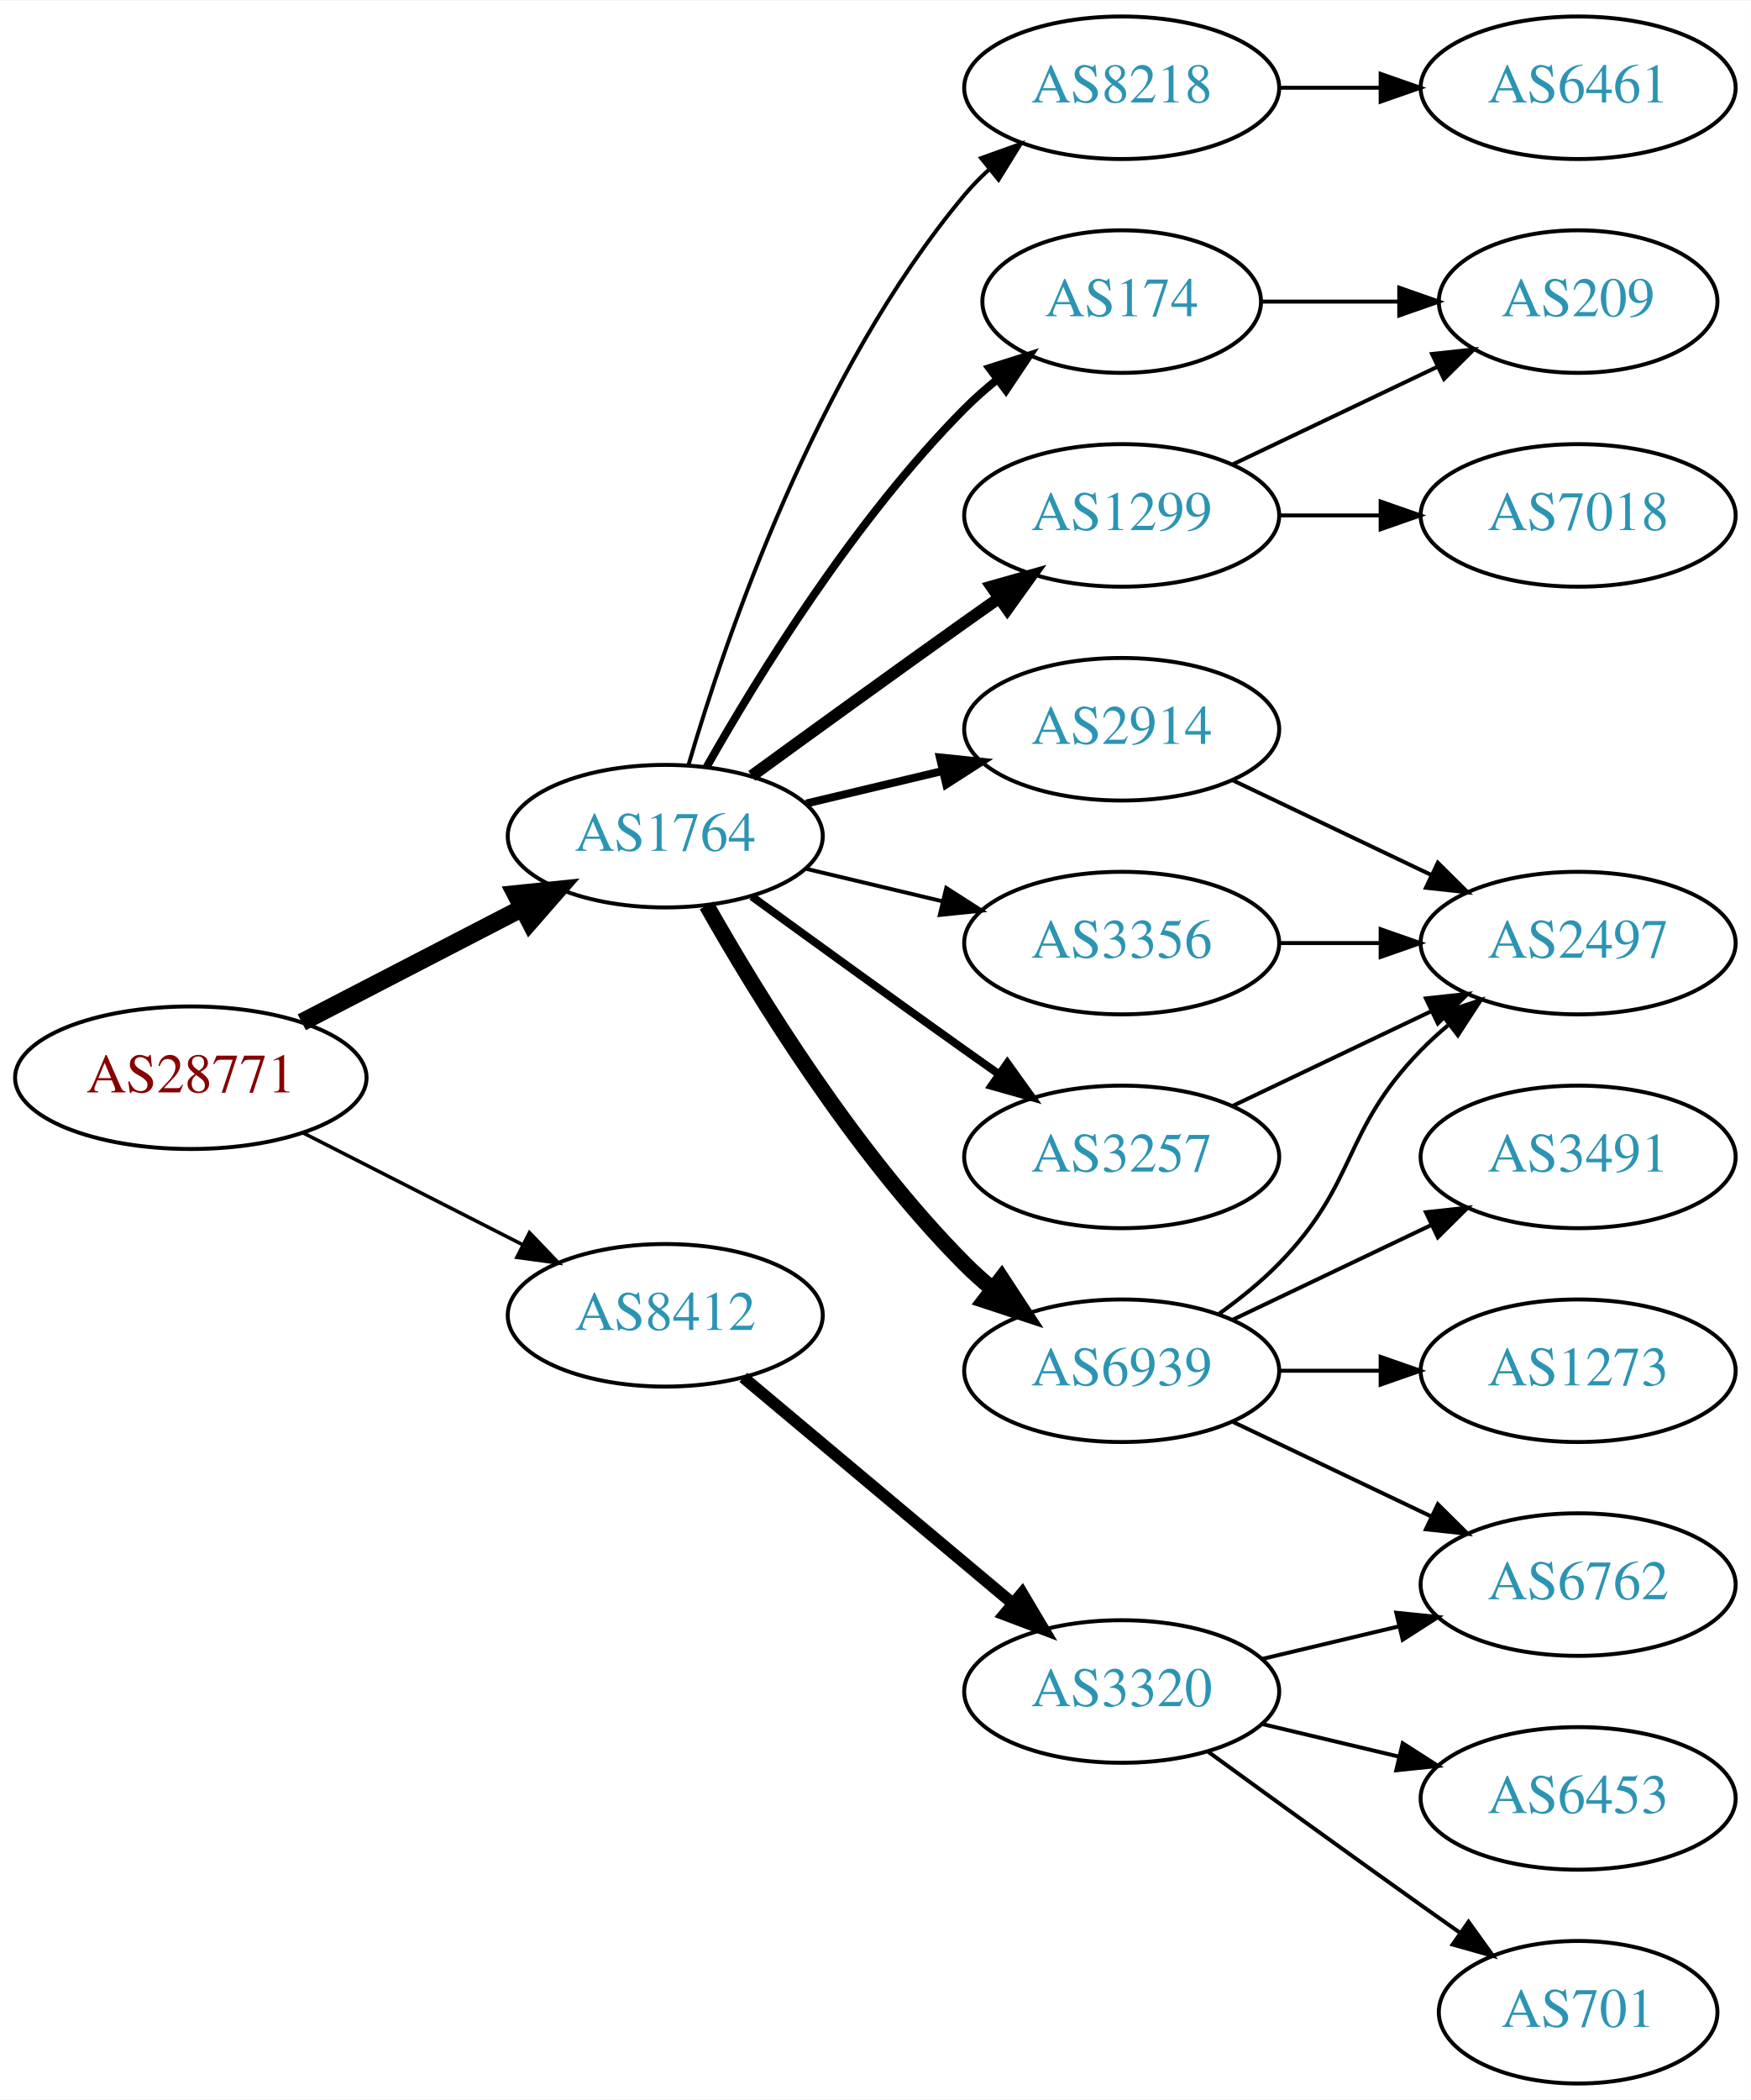
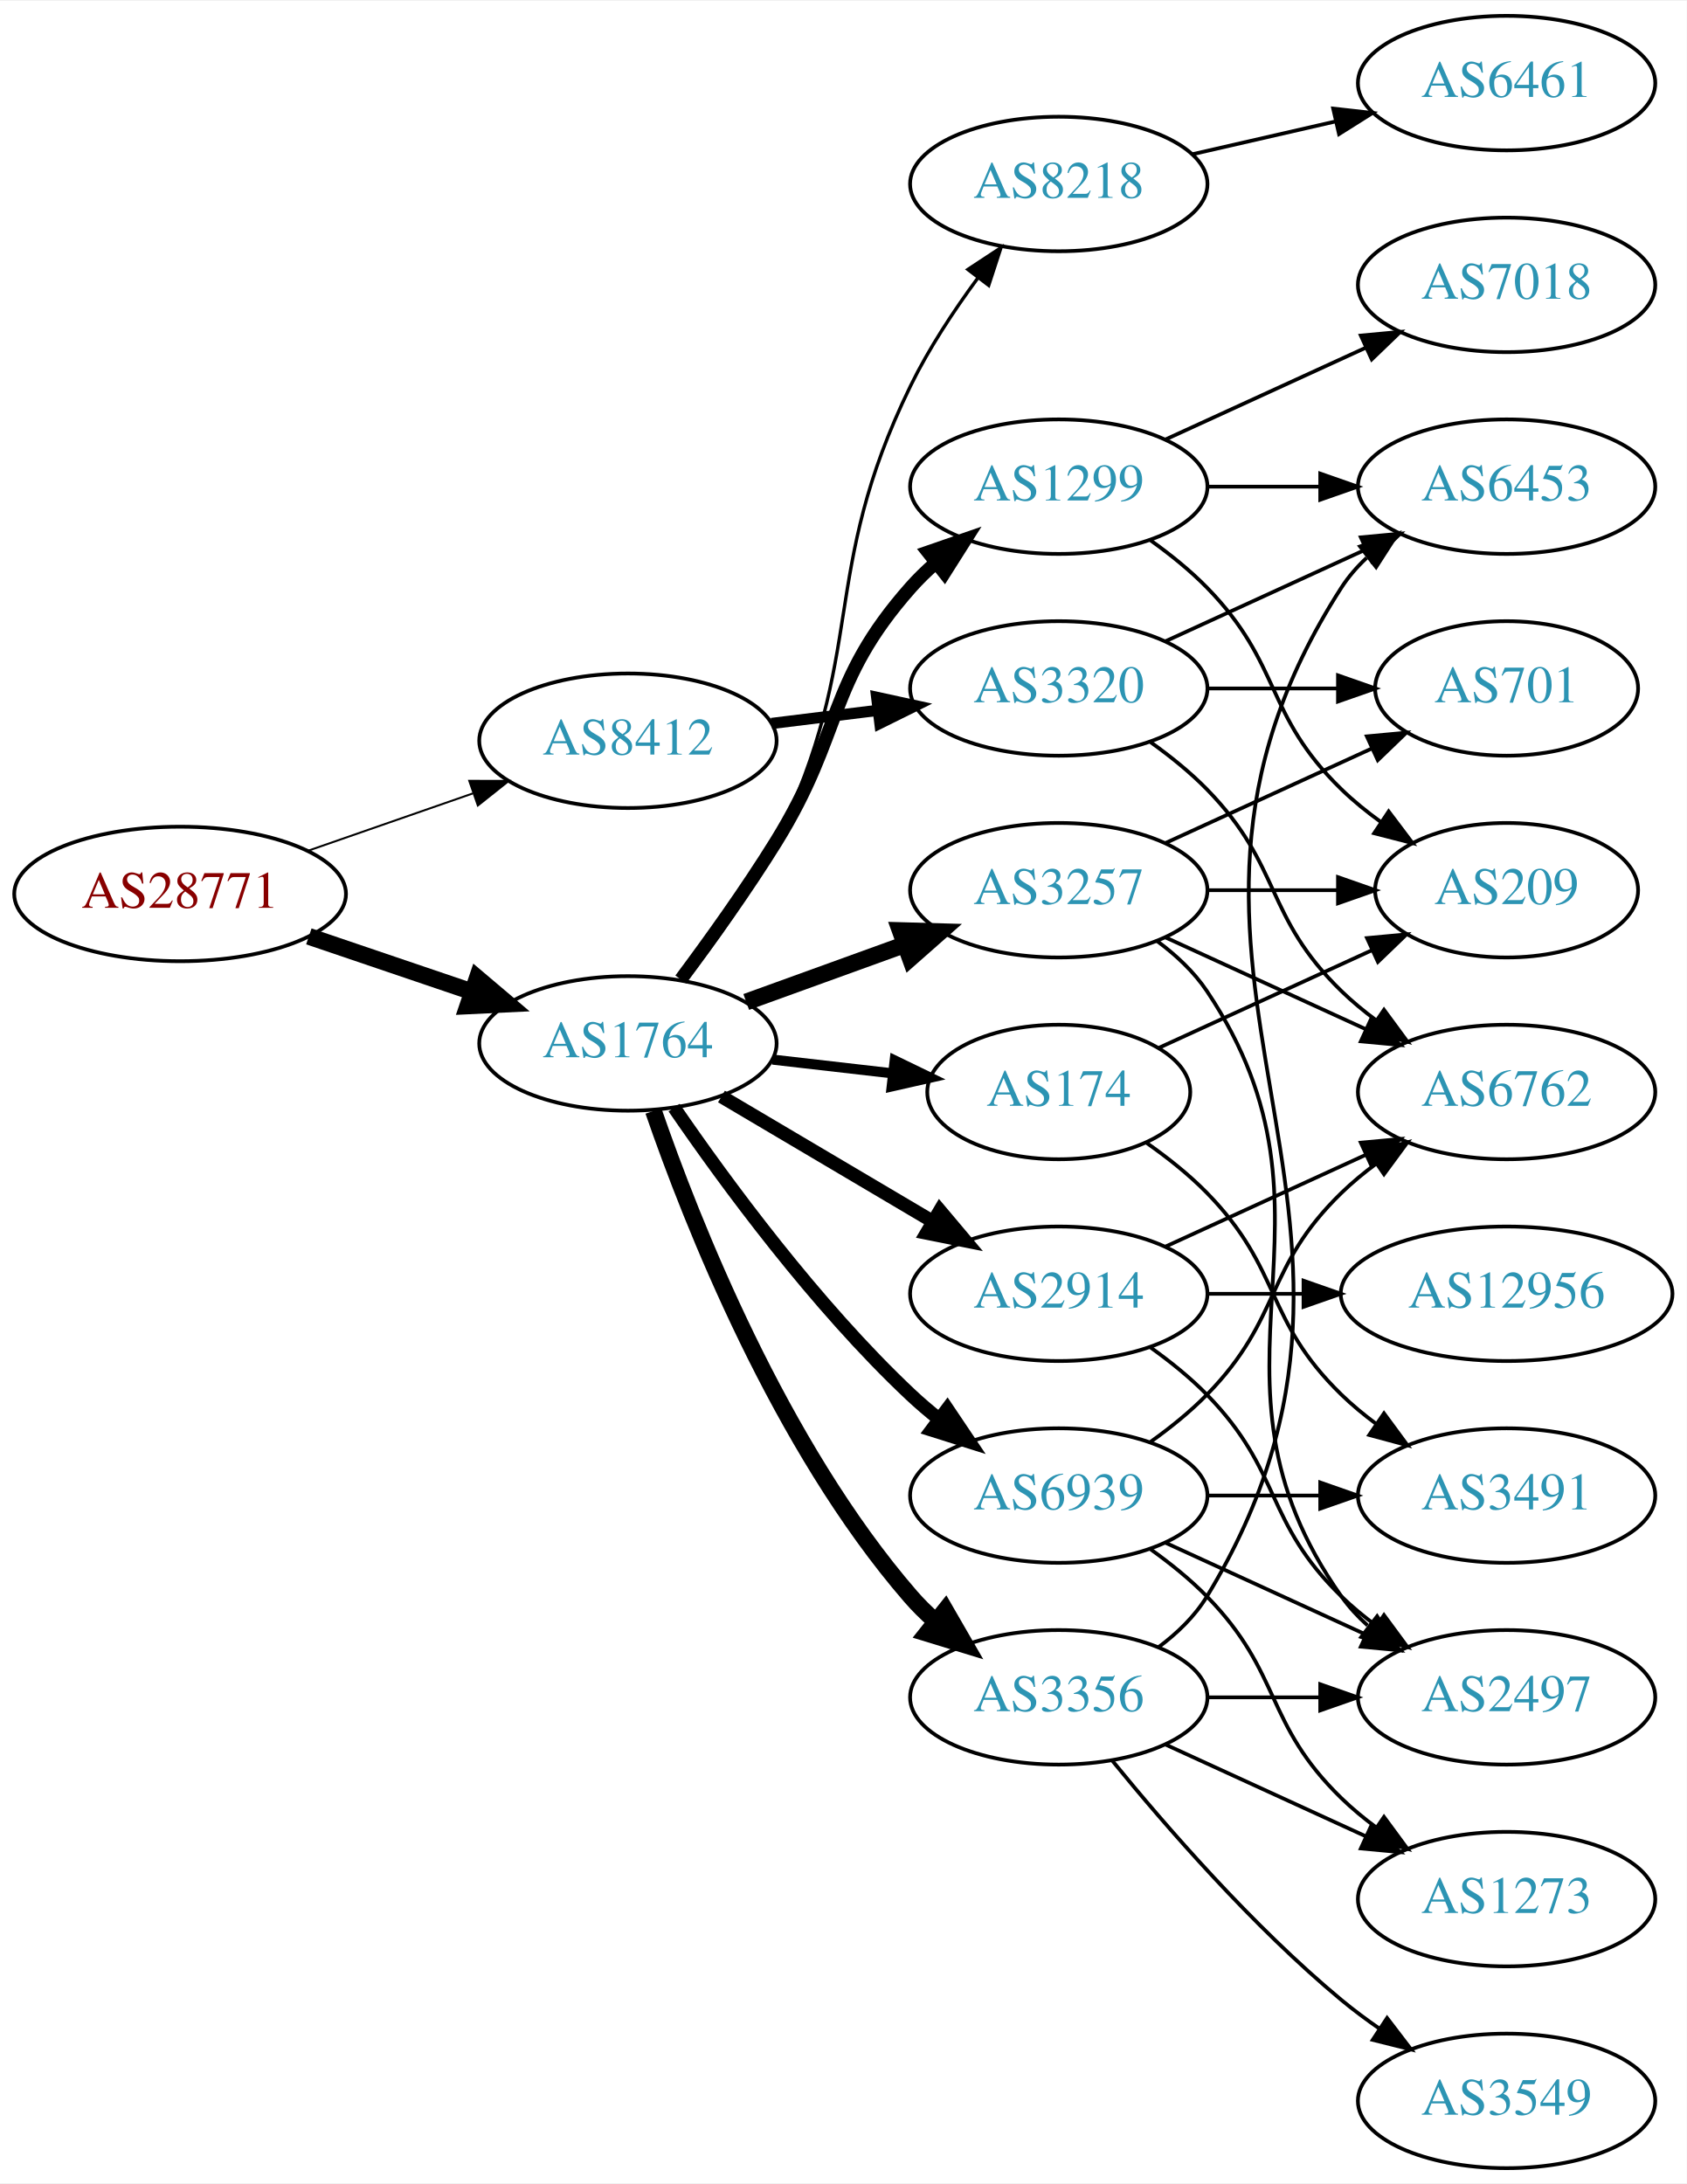
- <svg xmlns="http://www.w3.org/2000/svg" xmlns:xlink="http://www.w3.org/1999/xlink" width="442pt" height="530pt" viewBox="0.00 0.00 442.27 530.00">
-   <g id="graph0" class="graph" transform="scale(1 1) rotate(0) translate(4 526)">
-     <polygon fill="white" stroke="none" points="-4,4 -4,-526 438.271,-526 438.271,4 -4,4" />
+ <svg xmlns="http://www.w3.org/2000/svg" xmlns:xlink="http://www.w3.org/1999/xlink" width="451pt" height="584pt" viewBox="0.00 0.00 451.37 584.00">
+   <g id="graph0" class="graph" transform="scale(1 1) rotate(0) translate(4 580)">
+     <polygon fill="white" stroke="none" points="-4,4 -4,-580 447.37,-580 447.37,4 -4,4" />
    <g id="node1" class="node">
      <g id="a_node1">
        <a xlink:href="/asn/28771" xlink:title="AS28771 ~ [street address]: Postfach 1 [AT]">
-           <ellipse fill="#ffffff" stroke="black" cx="44.196" cy="-254" rx="44.393" ry="18" />
-           <text text-anchor="middle" x="44.196" y="-250.3" font-family="Times,serif" font-size="14.00" fill="#880000">AS28771</text>
+           <ellipse fill="#ffffff" stroke="black" cx="44.196" cy="-341" rx="44.393" ry="18" />
+           <text text-anchor="middle" x="44.196" y="-337.3" font-family="Times,serif" font-size="14.00" fill="#880000">AS28771</text>
        </a>
      </g>
    </g>
    <g id="node2" class="node">
      <g id="a_node2">
        <a xlink:href="/asn/1764" xlink:title="AS1764 ~ NEXTLAYER-AS [AT]">
-           <ellipse fill="#ffffff" stroke="black" cx="164.039" cy="-315" rx="39.794" ry="18" />
-           <text text-anchor="middle" x="164.039" y="-311.3" font-family="Times,serif" font-size="14.00" fill="#2c94b3">AS1764</text>
+           <ellipse fill="#ffffff" stroke="black" cx="164.039" cy="-301" rx="39.794" ry="18" />
+           <text text-anchor="middle" x="164.039" y="-297.3" font-family="Times,serif" font-size="14.00" fill="#2c94b3">AS1764</text>
        </a>
      </g>
    </g>
    <g id="edge1" class="edge">
-       <path fill="none" stroke="black" stroke-width="4.5" d="M72.231,-267.995C88.781,-276.561 110.133,-287.614 127.974,-296.849" />
-       <polygon fill="black" stroke="black" stroke-width="4.5" points="126.248,-300.39 136.939,-301.49 129.869,-293.396 126.248,-300.39" />
+       <path fill="none" stroke="black" stroke-width="4.5" d="M78.65,-329.645C92.251,-325.028 108.093,-319.651 122.354,-314.81" />
+       <polygon fill="black" stroke="black" stroke-width="4.5" points="123.724,-318.503 131.928,-311.56 121.193,-311.046 123.724,-318.503" />
    </g>
    <g id="node3" class="node">
      <g id="a_node3">
        <a xlink:href="/asn/8412" xlink:title="AS8412 ~ Rennweg 97-99 [AT]">
-           <ellipse fill="#ffffff" stroke="black" cx="164.039" cy="-194" rx="39.794" ry="18" />
-           <text text-anchor="middle" x="164.039" y="-190.3" font-family="Times,serif" font-size="14.00" fill="#2c94b3">AS8412</text>
+           <ellipse fill="#ffffff" stroke="black" cx="164.039" cy="-382" rx="39.794" ry="18" />
+           <text text-anchor="middle" x="164.039" y="-378.3" font-family="Times,serif" font-size="14.00" fill="#2c94b3">AS8412</text>
        </a>
      </g>
    </g>
    <g id="edge2" class="edge">
-       <path fill="none" stroke="black" stroke-width="0.9" d="M72.528,-240.084C89.087,-231.653 110.372,-220.815 128.141,-211.768" />
-       <polygon fill="black" stroke="black" stroke-width="0.9" points="129.745,-214.879 137.068,-207.223 126.569,-208.641 129.745,-214.879" />
+       <path fill="none" stroke="black" stroke-width="0.519" d="M78.335,-352.53C92.053,-357.302 108.092,-362.883 122.502,-367.896" />
+       <polygon fill="black" stroke="black" stroke-width="0.519" points="121.573,-371.279 132.168,-371.26 123.874,-364.668 121.573,-371.279" />
    </g>
    <g id="node4" class="node">
      <g id="a_node4">
-         <a xlink:href="/asn/1299" xlink:title="AS1299 ~ Telia Carrier [EU]">
-           <ellipse fill="#ffffff" stroke="black" cx="279.332" cy="-396" rx="39.794" ry="18" />
-           <text text-anchor="middle" x="279.332" y="-392.3" font-family="Times,serif" font-size="14.00" fill="#2c94b3">AS1299</text>
+         <a xlink:href="/asn/3257" xlink:title="AS3257 ~ GTT [DE]">
+           <ellipse fill="#ffffff" stroke="black" cx="279.332" cy="-342" rx="39.794" ry="18" />
+           <text text-anchor="middle" x="279.332" y="-338.3" font-family="Times,serif" font-size="14.00" fill="#2c94b3">AS3257</text>
        </a>
      </g>
    </g>
    <g id="edge3" class="edge">
-       <path fill="none" stroke="black" stroke-width="3" d="M185.887,-330.222C200.821,-341.091 221.435,-356.025 239.685,-369 242.506,-371.005 245.449,-373.085 248.397,-375.159" />
-       <polygon fill="black" stroke="black" stroke-width="3" points="246.424,-378.05 256.621,-380.926 250.443,-372.319 246.424,-378.05" />
+       <path fill="none" stroke="black" stroke-width="4.5" d="M195.697,-312.095C208.67,-316.79 223.963,-322.324 237.844,-327.348" />
+       <polygon fill="black" stroke="black" stroke-width="4.5" points="236.905,-331.195 247.648,-330.896 239.585,-323.79 236.905,-331.195" />
    </g>
    <g id="node5" class="node">
      <g id="a_node5">
-         <a xlink:href="/asn/2914" xlink:title="AS2914 ~ NTT America, Inc. [US]">
-           <ellipse fill="#ffffff" stroke="black" cx="279.332" cy="-342" rx="39.794" ry="18" />
-           <text text-anchor="middle" x="279.332" y="-338.3" font-family="Times,serif" font-size="14.00" fill="#2c94b3">AS2914</text>
+         <a xlink:href="/asn/1299" xlink:title="AS1299 ~ Telia Carrier [EU]">
+           <ellipse fill="#ffffff" stroke="black" cx="279.332" cy="-450" rx="39.794" ry="18" />
+           <text text-anchor="middle" x="279.332" y="-446.3" font-family="Times,serif" font-size="14.00" fill="#2c94b3">AS1299</text>
        </a>
      </g>
    </g>
    <g id="edge4" class="edge">
-       <path fill="none" stroke="black" stroke-width="2" d="M199.646,-323.248C210.517,-325.838 222.671,-328.735 234.114,-331.462" />
-       <polygon fill="black" stroke="black" stroke-width="2" points="233.397,-334.889 243.936,-333.803 235.02,-328.08 233.397,-334.889" />
+       <path fill="none" stroke="black" stroke-width="3.6" d="M178.179,-318.105C185.957,-328.529 195.8,-342.255 203.685,-355 221.677,-384.081 217.035,-397.38 239.685,-423 241.667,-425.242 243.871,-427.394 246.194,-429.437" />
+       <polygon fill="black" stroke="black" stroke-width="3.6" points="244.382,-432.466 254.395,-435.929 248.727,-426.978 244.382,-432.466" />
    </g>
    <g id="node6" class="node">
      <g id="a_node6">
-         <a xlink:href="/asn/174" xlink:title="AS174 ~ Cogent Communications [US]">
-           <ellipse fill="#ffffff" stroke="black" cx="279.332" cy="-450" rx="35.194" ry="18" />
-           <text text-anchor="middle" x="279.332" y="-446.3" font-family="Times,serif" font-size="14.00" fill="#2c94b3">AS174</text>
+         <a xlink:href="/asn/3356" xlink:title="AS3356 ~ Level 3 Parent, LLC [US]">
+           <ellipse fill="#ffffff" stroke="black" cx="279.332" cy="-126" rx="39.794" ry="18" />
+           <text text-anchor="middle" x="279.332" y="-122.3" font-family="Times,serif" font-size="14.00" fill="#2c94b3">AS3356</text>
        </a>
      </g>
    </g>
    <g id="edge5" class="edge">
-       <path fill="none" stroke="black" stroke-width="2" d="M174.498,-332.49C187.28,-355.096 211.712,-394.886 239.685,-423 242.185,-425.513 244.946,-427.949 247.807,-430.261" />
-       <polygon fill="black" stroke="black" stroke-width="2" points="245.905,-433.21 256.004,-436.413 250.108,-427.611 245.905,-433.21" />
+       <path fill="none" stroke="black" stroke-width="4.5" d="M170.867,-282.928C181.109,-253.249 204.63,-193.45 239.685,-153 241.645,-150.739 243.833,-148.572 246.145,-146.52" />
+       <polygon fill="black" stroke="black" stroke-width="4.5" points="248.953,-149.318 254.326,-140.01 244.049,-143.156 248.953,-149.318" />
    </g>
    <g id="node7" class="node">
      <g id="a_node7">
-         <a xlink:href="/asn/8218" xlink:title="AS8218 ~ legacy Neotelecoms [FR]">
-           <ellipse fill="#ffffff" stroke="black" cx="279.332" cy="-504" rx="39.794" ry="18" />
-           <text text-anchor="middle" x="279.332" y="-500.3" font-family="Times,serif" font-size="14.00" fill="#2c94b3">AS8218</text>
+         <a xlink:href="/asn/2914" xlink:title="AS2914 ~ NTT America, Inc. [US]">
+           <ellipse fill="#ffffff" stroke="black" cx="279.332" cy="-234" rx="39.794" ry="18" />
+           <text text-anchor="middle" x="279.332" y="-230.3" font-family="Times,serif" font-size="14.00" fill="#2c94b3">AS2914</text>
        </a>
      </g>
    </g>
    <g id="edge6" class="edge">
-       <path fill="none" stroke="black" d="M169.913,-333.002C179.227,-364.844 202.043,-431.981 239.685,-477 241.555,-479.237 243.654,-481.374 245.88,-483.396" />
-       <polygon fill="black" stroke="black" points="243.823,-486.234 253.799,-489.804 248.227,-480.793 243.823,-486.234" />
+       <path fill="none" stroke="black" stroke-width="3.6" d="M189.065,-286.791C205.437,-277.109 227.325,-264.165 245.329,-253.518" />
+       <polygon fill="black" stroke="black" stroke-width="3.6" points="247.514,-256.292 254.34,-248.188 243.951,-250.266 247.514,-256.292" />
    </g>
    <g id="node8" class="node">
      <g id="a_node8">
+         <a xlink:href="/asn/174" xlink:title="AS174 ~ Cogent Communications [US]">
+           <ellipse fill="#ffffff" stroke="black" cx="279.332" cy="-288" rx="35.194" ry="18" />
+           <text text-anchor="middle" x="279.332" y="-284.3" font-family="Times,serif" font-size="14.00" fill="#2c94b3">AS174</text>
+         </a>
+       </g>
+     </g>
+     <g id="edge7" class="edge">
+       <path fill="none" stroke="black" stroke-width="2.7" d="M202.764,-296.671C212.998,-295.497 224.164,-294.216 234.695,-293.007" />
+       <polygon fill="black" stroke="black" stroke-width="2.7" points="235.422,-296.447 244.958,-291.83 234.624,-289.492 235.422,-296.447" />
+     </g>
+     <g id="node9" class="node">
+       <g id="a_node9">
+         <a xlink:href="/asn/8218" xlink:title="AS8218 ~ legacy Neotelecoms [FR]">
+           <ellipse fill="#ffffff" stroke="black" cx="279.332" cy="-531" rx="39.794" ry="18" />
+           <text text-anchor="middle" x="279.332" y="-527.3" font-family="Times,serif" font-size="14.00" fill="#2c94b3">AS8218</text>
+         </a>
+       </g>
+     </g>
+     <g id="edge8" class="edge">
+       <path fill="none" stroke="black" stroke-width="0.9" d="M179.508,-318.054C187.551,-328.239 197.213,-341.739 203.685,-355 228.481,-405.805 214.889,-426.195 239.685,-477 244.539,-486.946 251.188,-497.026 257.602,-505.741" />
+       <polygon fill="black" stroke="black" stroke-width="0.9" points="255.014,-508.12 263.863,-513.946 260.579,-503.873 255.014,-508.12" />
+     </g>
+     <g id="node10" class="node">
+       <g id="a_node10">
        <a xlink:href="/asn/6939" xlink:title="AS6939 ~ Hurricane Electric LLC [US]">
          <ellipse fill="#ffffff" stroke="black" cx="279.332" cy="-180" rx="39.794" ry="18" />
          <text text-anchor="middle" x="279.332" y="-176.3" font-family="Times,serif" font-size="14.00" fill="#2c94b3">AS6939</text>
        </a>
      </g>
    </g>
-     <g id="edge7" class="edge">
-       <path fill="none" stroke="black" stroke-width="4" d="M174.498,-297.51C187.28,-274.904 211.712,-235.114 239.685,-207 241.796,-204.879 244.092,-202.812 246.477,-200.829" />
-       <polygon fill="black" stroke="black" stroke-width="4" points="248.993,-203.31 254.793,-194.444 244.73,-197.758 248.993,-203.31" />
-     </g>
-     <g id="node9" class="node">
-       <g id="a_node9">
-         <a xlink:href="/asn/3356" xlink:title="AS3356 ~ Level 3 Parent, LLC [US]">
-           <ellipse fill="#ffffff" stroke="black" cx="279.332" cy="-288" rx="39.794" ry="18" />
-           <text text-anchor="middle" x="279.332" y="-284.3" font-family="Times,serif" font-size="14.00" fill="#2c94b3">AS3356</text>
-         </a>
-       </g>
-     </g>
-     <g id="edge8" class="edge">
-       <path fill="none" stroke="black" d="M199.646,-306.752C210.517,-304.162 222.671,-301.265 234.114,-298.538" />
-       <polygon fill="black" stroke="black" points="235.02,-301.92 243.936,-296.197 233.397,-295.111 235.02,-301.92" />
-     </g>
-     <g id="node10" class="node">
-       <g id="a_node10">
-         <a xlink:href="/asn/3257" xlink:title="AS3257 ~ GTT [DE]">
-           <ellipse fill="#ffffff" stroke="black" cx="279.332" cy="-234" rx="39.794" ry="18" />
-           <text text-anchor="middle" x="279.332" y="-230.3" font-family="Times,serif" font-size="14.00" fill="#2c94b3">AS3257</text>
-         </a>
-       </g>
-     </g>
    <g id="edge9" class="edge">
-       <path fill="none" stroke="black" stroke-width="2" d="M185.887,-299.778C200.821,-288.909 221.435,-273.975 239.685,-261 242.506,-258.995 245.449,-256.915 248.397,-254.841" />
-       <polygon fill="black" stroke="black" stroke-width="2" points="250.443,-257.681 256.621,-249.074 246.424,-251.95 250.443,-257.681" />
-     </g>
-     <g id="node18" class="node">
-       <g id="a_node18">
+       <path fill="none" stroke="black" stroke-width="3.6" d="M176.395,-283.817C190.004,-263.972 214.182,-230.985 239.685,-207 242.07,-204.757 244.653,-202.556 247.314,-200.438" />
+       <polygon fill="black" stroke="black" stroke-width="3.6" points="249.503,-203.171 255.412,-194.377 245.309,-197.567 249.503,-203.171" />
+     </g>
+     <g id="node22" class="node">
+       <g id="a_node22">
        <a xlink:href="/asn/3320" xlink:title="AS3320 ~ DTAG [DE]">
-           <ellipse fill="#ffffff" stroke="black" cx="279.332" cy="-99" rx="39.794" ry="18" />
-           <text text-anchor="middle" x="279.332" y="-95.3" font-family="Times,serif" font-size="14.00" fill="#2c94b3">AS3320</text>
-         </a>
-       </g>
-     </g>
-     <g id="edge21" class="edge">
-       <path fill="none" stroke="black" stroke-width="3" d="M183.747,-178.313C202.278,-162.773 230.835,-138.828 251.724,-121.311" />
-       <polygon fill="black" stroke="black" stroke-width="3" points="254.182,-123.818 259.596,-114.711 249.684,-118.454 254.182,-123.818" />
+           <ellipse fill="#ffffff" stroke="black" cx="279.332" cy="-396" rx="39.794" ry="18" />
+           <text text-anchor="middle" x="279.332" y="-392.3" font-family="Times,serif" font-size="14.00" fill="#2c94b3">AS3320</text>
+         </a>
+       </g>
+     </g>
+     <g id="edge31" class="edge">
+       <path fill="none" stroke="black" stroke-width="3" d="M202.449,-386.623C211.537,-387.746 221.374,-388.962 230.859,-390.134" />
+       <polygon fill="black" stroke="black" stroke-width="3" points="230.607,-393.629 240.961,-391.382 231.465,-386.682 230.607,-393.629" />
+     </g>
+     <g id="node11" class="node">
+       <g id="a_node11">
+         <a xlink:href="/asn/6762" xlink:title="AS6762 ~ TELECOM ITALIA SPARKLE S.p.A. [IT]">
+           <ellipse fill="#ffffff" stroke="black" cx="399.174" cy="-288" rx="39.794" ry="18" />
+           <text text-anchor="middle" x="399.174" y="-284.3" font-family="Times,serif" font-size="14.00" fill="#2c94b3">AS6762</text>
+         </a>
+       </g>
+     </g>
+     <g id="edge10" class="edge">
+       <path fill="none" stroke="black" d="M307.96,-329.339C323.917,-322.027 344.188,-312.739 361.471,-304.819" />
+       <polygon fill="black" stroke="black" points="363.085,-307.929 370.718,-300.581 360.169,-301.565 363.085,-307.929" />
    </g>
    <g id="node12" class="node">
      <g id="a_node12">
        <a xlink:href="/asn/209" xlink:title="AS209 ~ CenturyLink Communications, LLC [US]">
-           <ellipse fill="#ffffff" stroke="black" cx="394.625" cy="-450" rx="35.194" ry="18" />
-           <text text-anchor="middle" x="394.625" y="-446.3" font-family="Times,serif" font-size="14.00" fill="#2c94b3">AS209</text>
-         </a>
-       </g>
-     </g>
-     <g id="edge19" class="edge">
-       <path fill="none" stroke="black" d="M307.468,-408.934C322.9,-416.29 342.385,-425.577 358.92,-433.459" />
-       <polygon fill="black" stroke="black" points="357.729,-436.768 368.262,-437.911 360.741,-430.449 357.729,-436.768" />
-     </g>
-     <g id="node17" class="node">
-       <g id="a_node17">
-         <a xlink:href="/asn/7018" xlink:title="AS7018 ~ AT&amp;T Services, Inc. [US]">
-           <ellipse fill="#ffffff" stroke="black" cx="394.625" cy="-396" rx="39.794" ry="18" />
-           <text text-anchor="middle" x="394.625" y="-392.3" font-family="Times,serif" font-size="14.00" fill="#2c94b3">AS7018</text>
-         </a>
-       </g>
-     </g>
-     <g id="edge18" class="edge">
-       <path fill="none" stroke="black" d="M319.004,-396C327.207,-396 335.971,-396 344.503,-396" />
-       <polygon fill="black" stroke="black" points="344.742,-399.5 354.742,-396 344.742,-392.5 344.742,-399.5" />
-     </g>
-     <g id="node11" class="node">
-       <g id="a_node11">
-         <a xlink:href="/asn/2497" xlink:title="AS2497 ~ Internet Initiative Japan Inc. [JP]">
-           <ellipse fill="#ffffff" stroke="black" cx="394.625" cy="-288" rx="39.794" ry="18" />
-           <text text-anchor="middle" x="394.625" y="-284.3" font-family="Times,serif" font-size="14.00" fill="#2c94b3">AS2497</text>
-         </a>
-       </g>
-     </g>
-     <g id="edge10" class="edge">
-       <path fill="none" stroke="black" d="M307.468,-329.066C322.462,-321.919 341.283,-312.948 357.506,-305.215" />
-       <polygon fill="black" stroke="black" points="359.188,-308.291 366.71,-300.829 356.177,-301.972 359.188,-308.291" />
+           <ellipse fill="#ffffff" stroke="black" cx="399.174" cy="-342" rx="35.194" ry="18" />
+           <text text-anchor="middle" x="399.174" y="-338.3" font-family="Times,serif" font-size="14.00" fill="#2c94b3">AS209</text>
+         </a>
+       </g>
    </g>
    <g id="edge11" class="edge">
-       <path fill="none" stroke="black" d="M314.631,-450C325.501,-450 337.678,-450 349.156,-450" />
-       <polygon fill="black" stroke="black" points="349.442,-453.5 359.442,-450 349.442,-446.5 349.442,-453.5" />
+       <path fill="none" stroke="black" d="M319.244,-342C330.331,-342 342.491,-342 353.873,-342" />
+       <polygon fill="black" stroke="black" points="354.055,-345.5 364.055,-342 354.055,-338.5 354.055,-345.5" />
    </g>
    <g id="node13" class="node">
      <g id="a_node13">
-         <a xlink:href="/asn/6461" xlink:title="AS6461 ~ Zayo Bandwidth [US]">
-           <ellipse fill="#ffffff" stroke="black" cx="394.625" cy="-504" rx="39.794" ry="18" />
-           <text text-anchor="middle" x="394.625" y="-500.3" font-family="Times,serif" font-size="14.00" fill="#2c94b3">AS6461</text>
+         <a xlink:href="/asn/2497" xlink:title="AS2497 ~ Internet Initiative Japan Inc. [JP]">
+           <ellipse fill="#ffffff" stroke="black" cx="399.174" cy="-126" rx="39.794" ry="18" />
+           <text text-anchor="middle" x="399.174" y="-122.3" font-family="Times,serif" font-size="14.00" fill="#2c94b3">AS2497</text>
        </a>
      </g>
    </g>
    <g id="edge12" class="edge">
-       <path fill="none" stroke="black" d="M319.004,-504C327.207,-504 335.971,-504 344.503,-504" />
-       <polygon fill="black" stroke="black" points="344.742,-507.5 354.742,-504 344.742,-500.5 344.742,-507.5" />
-     </g>
-     <g id="edge16" class="edge">
-       <path fill="none" stroke="black" d="M303.926,-194.389C309.182,-198.148 314.513,-202.437 318.978,-207 339.151,-227.617 334.806,-240.383 354.978,-261 357.071,-263.139 359.354,-265.218 361.731,-267.21" />
-       <polygon fill="black" stroke="black" points="359.974,-270.275 370.031,-273.611 364.249,-264.732 359.974,-270.275" />
+       <path fill="none" stroke="black" d="M305.651,-328.393C310.707,-324.649 315.518,-320.169 318.978,-315 360.003,-253.706 312.399,-213.225 354.978,-153 356.969,-150.184 359.356,-147.599 361.972,-145.24" />
+       <polygon fill="black" stroke="black" points="364.525,-147.694 370.34,-138.838 360.271,-142.135 364.525,-147.694" />
    </g>
    <g id="node14" class="node">
      <g id="a_node14">
-         <a xlink:href="/asn/3491" xlink:title="AS3491 ~ PCCW Global, Inc. [US]">
-           <ellipse fill="#ffffff" stroke="black" cx="394.625" cy="-234" rx="39.794" ry="18" />
-           <text text-anchor="middle" x="394.625" y="-230.3" font-family="Times,serif" font-size="14.00" fill="#2c94b3">AS3491</text>
+         <a xlink:href="/asn/701" xlink:title="AS701 ~ UUNET [US]">
+           <ellipse fill="#ffffff" stroke="black" cx="399.174" cy="-396" rx="35.194" ry="18" />
+           <text text-anchor="middle" x="399.174" y="-392.3" font-family="Times,serif" font-size="14.00" fill="#2c94b3">AS701</text>
        </a>
      </g>
    </g>
    <g id="edge13" class="edge">
-       <path fill="none" stroke="black" d="M307.468,-192.934C322.462,-200.081 341.283,-209.052 357.506,-216.785" />
-       <polygon fill="black" stroke="black" points="356.177,-220.028 366.71,-221.171 359.188,-213.709 356.177,-220.028" />
+       <path fill="none" stroke="black" d="M307.96,-354.661C324.377,-362.183 345.358,-371.798 362.955,-379.861" />
+       <polygon fill="black" stroke="black" points="361.783,-383.174 372.332,-384.158 364.7,-376.811 361.783,-383.174" />
+     </g>
+     <g id="edge29" class="edge">
+       <path fill="none" stroke="black" d="M303.926,-435.611C309.182,-431.852 314.513,-427.563 318.978,-423 339.151,-402.383 334.285,-389.094 354.978,-369 358.206,-365.866 361.857,-362.911 365.635,-360.188" />
+       <polygon fill="black" stroke="black" points="367.614,-363.075 373.995,-354.617 363.732,-357.25 367.614,-363.075" />
    </g>
    <g id="node15" class="node">
      <g id="a_node15">
-         <a xlink:href="/asn/6762" xlink:title="AS6762 ~ TELECOM ITALIA SPARKLE S.p.A. [IT]">
-           <ellipse fill="#ffffff" stroke="black" cx="394.625" cy="-126" rx="39.794" ry="18" />
-           <text text-anchor="middle" x="394.625" y="-122.3" font-family="Times,serif" font-size="14.00" fill="#2c94b3">AS6762</text>
-         </a>
-       </g>
+         <a xlink:href="/asn/6453" xlink:title="AS6453 ~ TATA COMMUNICATIONS (AMERICA) INC [US]">
+           <ellipse fill="#ffffff" stroke="black" cx="399.174" cy="-450" rx="39.794" ry="18" />
+           <text text-anchor="middle" x="399.174" y="-446.3" font-family="Times,serif" font-size="14.00" fill="#2c94b3">AS6453</text>
+         </a>
+       </g>
+     </g>
+     <g id="edge30" class="edge">
+       <path fill="none" stroke="black" d="M319.244,-450C328.798,-450 339.147,-450 349.11,-450" />
+       <polygon fill="black" stroke="black" points="349.302,-453.5 359.302,-450 349.302,-446.5 349.302,-453.5" />
+     </g>
+     <g id="node21" class="node">
+       <g id="a_node21">
+         <a xlink:href="/asn/7018" xlink:title="AS7018 ~ AT&amp;T Services, Inc. [US]">
+           <ellipse fill="#ffffff" stroke="black" cx="399.174" cy="-504" rx="39.794" ry="18" />
+           <text text-anchor="middle" x="399.174" y="-500.3" font-family="Times,serif" font-size="14.00" fill="#2c94b3">AS7018</text>
+         </a>
+       </g>
+     </g>
+     <g id="edge28" class="edge">
+       <path fill="none" stroke="black" d="M307.96,-462.661C323.917,-469.973 344.188,-479.261 361.471,-487.181" />
+       <polygon fill="black" stroke="black" points="360.169,-490.435 370.718,-491.419 363.085,-484.071 360.169,-490.435" />
    </g>
    <g id="edge14" class="edge">
-       <path fill="none" stroke="black" d="M307.468,-167.066C322.462,-159.919 341.283,-150.948 357.506,-143.215" />
-       <polygon fill="black" stroke="black" points="359.188,-146.291 366.71,-138.829 356.177,-139.972 359.188,-146.291" />
+       <path fill="none" stroke="black" d="M319.244,-126C328.798,-126 339.147,-126 349.11,-126" />
+       <polygon fill="black" stroke="black" points="349.302,-129.5 359.302,-126 349.302,-122.5 349.302,-129.5" />
+     </g>
+     <g id="edge15" class="edge">
+       <path fill="none" stroke="black" d="M305.985,-139.393C311.024,-143.148 315.744,-147.686 318.978,-153 381.922,-256.412 289.409,-321.232 354.978,-423 356.846,-425.899 359.148,-428.542 361.707,-430.939" />
+       <polygon fill="black" stroke="black" points="359.948,-434.006 369.983,-437.403 364.256,-428.489 359.948,-434.006" />
    </g>
    <g id="node16" class="node">
      <g id="a_node16">
        <a xlink:href="/asn/1273" xlink:title="AS1273 ~ Vodafone Group PLC [EU]">
-           <ellipse fill="#ffffff" stroke="black" cx="394.625" cy="-180" rx="39.794" ry="18" />
-           <text text-anchor="middle" x="394.625" y="-176.3" font-family="Times,serif" font-size="14.00" fill="#2c94b3">AS1273</text>
-         </a>
-       </g>
-     </g>
-     <g id="edge15" class="edge">
-       <path fill="none" stroke="black" d="M319.004,-180C327.207,-180 335.971,-180 344.503,-180" />
-       <polygon fill="black" stroke="black" points="344.742,-183.5 354.742,-180 344.742,-176.5 344.742,-183.5" />
+           <ellipse fill="#ffffff" stroke="black" cx="399.174" cy="-72" rx="39.794" ry="18" />
+           <text text-anchor="middle" x="399.174" y="-68.3" font-family="Times,serif" font-size="14.00" fill="#2c94b3">AS1273</text>
+         </a>
+       </g>
+     </g>
+     <g id="edge16" class="edge">
+       <path fill="none" stroke="black" d="M307.96,-113.339C323.917,-106.027 344.188,-96.739 361.471,-88.819" />
+       <polygon fill="black" stroke="black" points="363.085,-91.929 370.718,-84.581 360.169,-85.565 363.085,-91.929" />
+     </g>
+     <g id="node17" class="node">
+       <g id="a_node17">
+         <a xlink:href="/asn/3549" xlink:title="AS3549 ~ Level 3 Parent, LLC [US]">
+           <ellipse fill="#ffffff" stroke="black" cx="399.174" cy="-18" rx="39.794" ry="18" />
+           <text text-anchor="middle" x="399.174" y="-14.3" font-family="Times,serif" font-size="14.00" fill="#2c94b3">AS3549</text>
+         </a>
+       </g>
    </g>
    <g id="edge17" class="edge">
-       <path fill="none" stroke="black" d="M319.004,-288C327.207,-288 335.971,-288 344.503,-288" />
-       <polygon fill="black" stroke="black" points="344.742,-291.5 354.742,-288 344.742,-284.5 344.742,-291.5" />
+       <path fill="none" stroke="black" d="M293.751,-108.935C307.865,-91.625 331.28,-64.655 354.978,-45 358.194,-42.332 361.695,-39.73 365.265,-37.259" />
+       <polygon fill="black" stroke="black" points="367.189,-40.183 373.622,-31.764 363.343,-34.334 367.189,-40.183" />
+     </g>
+     <g id="edge18" class="edge">
+       <path fill="none" stroke="black" d="M307.96,-246.661C323.917,-253.973 344.188,-263.261 361.471,-271.181" />
+       <polygon fill="black" stroke="black" points="360.169,-274.435 370.718,-275.419 363.085,-268.071 360.169,-274.435" />
    </g>
    <g id="edge20" class="edge">
-       <path fill="none" stroke="black" d="M307.468,-246.934C322.462,-254.081 341.283,-263.052 357.506,-270.785" />
-       <polygon fill="black" stroke="black" points="356.177,-274.028 366.71,-275.171 359.188,-267.709 356.177,-274.028" />
-     </g>
-     <g id="edge24" class="edge">
-       <path fill="none" stroke="black" d="M314.939,-107.248C325.81,-109.838 337.964,-112.735 349.407,-115.462" />
-       <polygon fill="black" stroke="black" points="348.69,-118.889 359.229,-117.803 350.313,-112.08 348.69,-118.889" />
+       <path fill="none" stroke="black" d="M303.926,-219.611C309.182,-215.852 314.513,-211.563 318.978,-207 339.151,-186.383 334.285,-173.094 354.978,-153 357.823,-150.237 360.997,-147.614 364.297,-145.166" />
+       <polygon fill="black" stroke="black" points="366.363,-147.994 372.645,-139.462 362.414,-142.214 366.363,-147.994" />
+     </g>
+     <g id="node18" class="node">
+       <g id="a_node18">
+         <a xlink:href="/asn/12956" xlink:title="AS12956 ~ TELXIUS [ES]">
+           <ellipse fill="#ffffff" stroke="black" cx="399.174" cy="-234" rx="44.393" ry="18" />
+           <text text-anchor="middle" x="399.174" y="-230.3" font-family="Times,serif" font-size="14.00" fill="#2c94b3">AS12956</text>
+         </a>
+       </g>
+     </g>
+     <g id="edge19" class="edge">
+       <path fill="none" stroke="black" d="M319.244,-234C327.347,-234 336.022,-234 344.548,-234" />
+       <polygon fill="black" stroke="black" points="344.826,-237.5 354.826,-234 344.826,-230.5 344.826,-237.5" />
+     </g>
+     <g id="edge21" class="edge">
+       <path fill="none" stroke="black" d="M306.193,-299.851C322.924,-307.518 344.914,-317.594 363.198,-325.972" />
+       <polygon fill="black" stroke="black" points="361.824,-329.193 372.373,-330.177 364.741,-322.829 361.824,-329.193" />
    </g>
    <g id="node19" class="node">
      <g id="a_node19">
-         <a xlink:href="/asn/6453" xlink:title="AS6453 ~ TATA COMMUNICATIONS (AMERICA) INC [US]">
-           <ellipse fill="#ffffff" stroke="black" cx="394.625" cy="-72" rx="39.794" ry="18" />
-           <text text-anchor="middle" x="394.625" y="-68.3" font-family="Times,serif" font-size="14.00" fill="#2c94b3">AS6453</text>
+         <a xlink:href="/asn/3491" xlink:title="AS3491 ~ PCCW Global, Inc. [US]">
+           <ellipse fill="#ffffff" stroke="black" cx="399.174" cy="-180" rx="39.794" ry="18" />
+           <text text-anchor="middle" x="399.174" y="-176.3" font-family="Times,serif" font-size="14.00" fill="#2c94b3">AS3491</text>
        </a>
      </g>
    </g>
    <g id="edge22" class="edge">
-       <path fill="none" stroke="black" d="M314.939,-90.752C325.81,-88.162 337.964,-85.265 349.407,-82.538" />
-       <polygon fill="black" stroke="black" points="350.313,-85.92 359.229,-80.197 348.69,-79.111 350.313,-85.92" />
+       <path fill="none" stroke="black" d="M302.714,-274.468C308.356,-270.51 314.17,-265.914 318.978,-261 339.151,-240.383 334.285,-227.094 354.978,-207 357.823,-204.237 360.997,-201.614 364.297,-199.166" />
+       <polygon fill="black" stroke="black" points="366.363,-201.994 372.645,-193.462 362.414,-196.214 366.363,-201.994" />
    </g>
    <g id="node20" class="node">
      <g id="a_node20">
-         <a xlink:href="/asn/701" xlink:title="AS701 ~ UUNET [US]">
-           <ellipse fill="#ffffff" stroke="black" cx="394.625" cy="-18" rx="35.194" ry="18" />
-           <text text-anchor="middle" x="394.625" y="-14.3" font-family="Times,serif" font-size="14.00" fill="#2c94b3">AS701</text>
+         <a xlink:href="/asn/6461" xlink:title="AS6461 ~ Zayo Bandwidth [US]">
+           <ellipse fill="#ffffff" stroke="black" cx="399.174" cy="-558" rx="39.794" ry="18" />
+           <text text-anchor="middle" x="399.174" y="-554.3" font-family="Times,serif" font-size="14.00" fill="#2c94b3">AS6461</text>
        </a>
      </g>
    </g>
    <g id="edge23" class="edge">
-       <path fill="none" stroke="black" d="M301.18,-83.778C316.114,-72.909 336.727,-57.975 354.978,-45 358.188,-42.718 361.557,-40.339 364.912,-37.982" />
-       <polygon fill="black" stroke="black" points="366.94,-40.834 373.123,-32.23 362.924,-35.101 366.94,-40.834" />
+       <path fill="none" stroke="black" d="M315.051,-538.955C327.051,-541.704 340.672,-544.825 353.364,-547.733" />
+       <polygon fill="black" stroke="black" points="352.767,-551.187 363.296,-550.009 354.33,-544.364 352.767,-551.187" />
+     </g>
+     <g id="edge27" class="edge">
+       <path fill="none" stroke="black" d="M303.926,-194.389C309.182,-198.148 314.513,-202.437 318.978,-207 339.151,-227.617 334.285,-240.906 354.978,-261 357.823,-263.763 360.997,-266.386 364.297,-268.834" />
+       <polygon fill="black" stroke="black" points="362.414,-271.786 372.645,-274.538 366.363,-266.006 362.414,-271.786" />
+     </g>
+     <g id="edge24" class="edge">
+       <path fill="none" stroke="black" d="M307.96,-167.339C323.917,-160.027 344.188,-150.739 361.471,-142.819" />
+       <polygon fill="black" stroke="black" points="363.085,-145.929 370.718,-138.581 360.169,-139.565 363.085,-145.929" />
+     </g>
+     <g id="edge26" class="edge">
+       <path fill="none" stroke="black" d="M303.926,-165.611C309.182,-161.852 314.513,-157.563 318.978,-153 339.151,-132.383 334.285,-119.094 354.978,-99 357.823,-96.237 360.997,-93.614 364.297,-91.166" />
+       <polygon fill="black" stroke="black" points="366.363,-93.993 372.645,-85.462 362.414,-88.214 366.363,-93.993" />
+     </g>
+     <g id="edge25" class="edge">
+       <path fill="none" stroke="black" d="M319.244,-180C328.798,-180 339.147,-180 349.11,-180" />
+       <polygon fill="black" stroke="black" points="349.302,-183.5 359.302,-180 349.302,-176.5 349.302,-183.5" />
+     </g>
+     <g id="edge33" class="edge">
+       <path fill="none" stroke="black" d="M303.926,-381.611C309.182,-377.852 314.513,-373.563 318.978,-369 339.151,-348.383 334.285,-335.094 354.978,-315 357.823,-312.237 360.997,-309.614 364.297,-307.166" />
+       <polygon fill="black" stroke="black" points="366.363,-309.994 372.645,-301.462 362.414,-304.214 366.363,-309.994" />
+     </g>
+     <g id="edge34" class="edge">
+       <path fill="none" stroke="black" d="M319.244,-396C330.331,-396 342.491,-396 353.873,-396" />
+       <polygon fill="black" stroke="black" points="354.055,-399.5 364.055,-396 354.055,-392.5 354.055,-399.5" />
+     </g>
+     <g id="edge32" class="edge">
+       <path fill="none" stroke="black" d="M307.96,-408.661C323.917,-415.973 344.188,-425.261 361.471,-433.181" />
+       <polygon fill="black" stroke="black" points="360.169,-436.435 370.718,-437.419 363.085,-430.071 360.169,-436.435" />
    </g>
  </g>
</svg>
